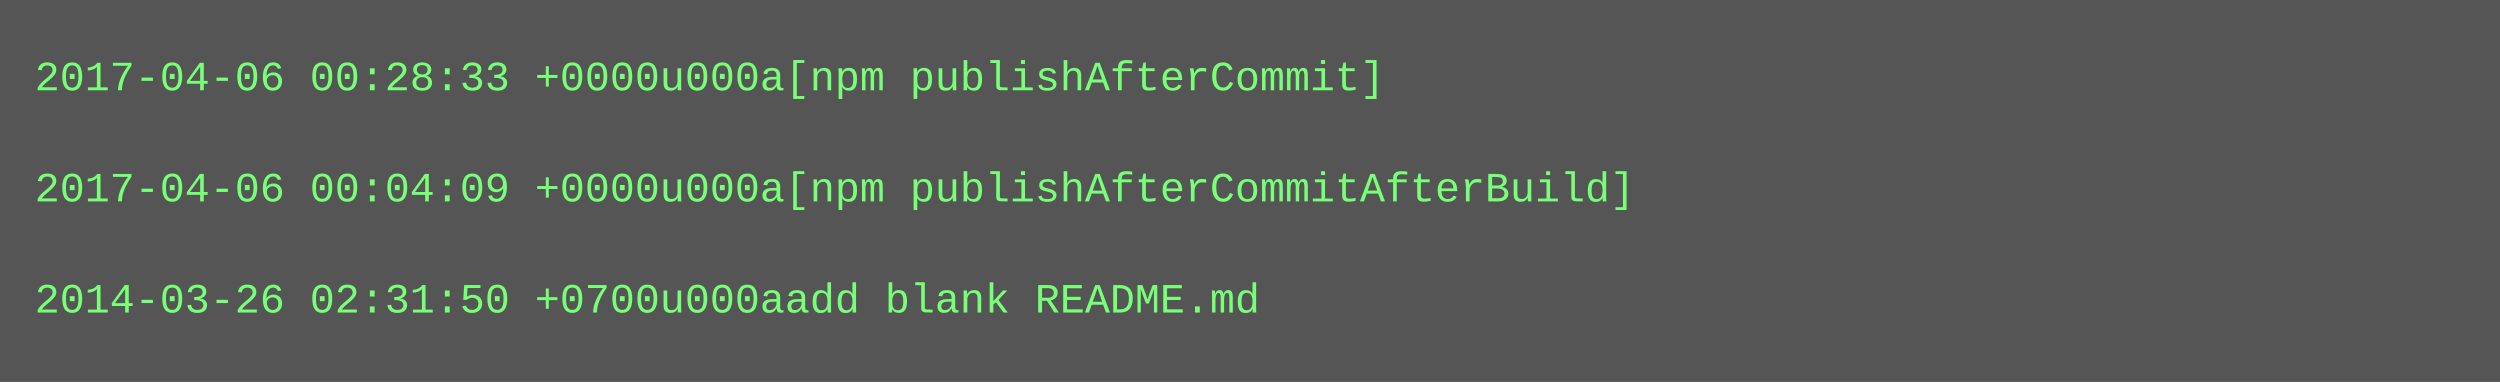
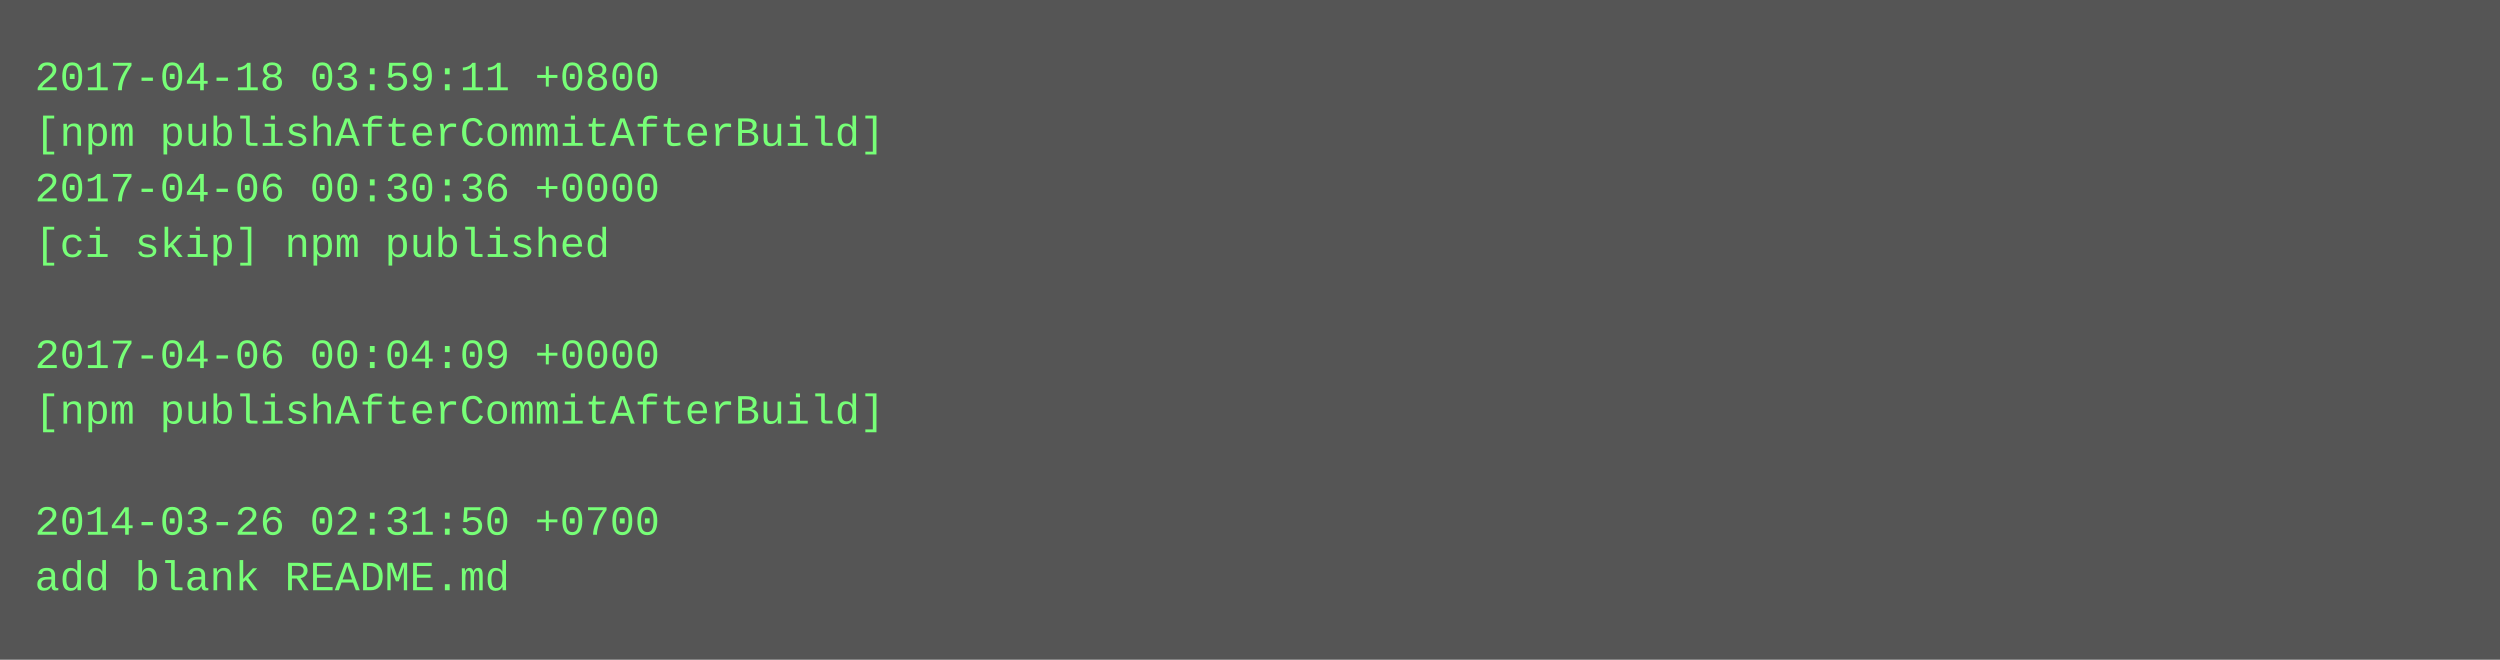
- <svg xmlns="http://www.w3.org/2000/svg" height="110" width="720">
-   <rect height="110" fill="#555" width="720" />
+ <svg xmlns="http://www.w3.org/2000/svg" height="190" width="720">
+   <rect height="190" fill="#555" width="720" />
  <text fill="#7f7" font-family="Courier New" font-size="12" xml:space="preserve">
-     <tspan x="10" y="26">2017-04-06 00:28:33 +0000u000a[npm publishAfterCommit]</tspan>
-     <tspan x="10" y="42" />
-     <tspan x="10" y="58">2017-04-06 00:04:09 +0000u000a[npm publishAfterCommitAfterBuild]</tspan>
-     <tspan x="10" y="74" />
-     <tspan x="10" y="90">2014-03-26 02:31:50 +0700u000aadd blank README.md</tspan>
+     <tspan x="10" y="26">2017-04-18 03:59:11 +0800</tspan>
+     <tspan x="10" y="42">[npm publishAfterCommitAfterBuild]</tspan>
+     <tspan x="10" y="58">2017-04-06 00:30:36 +0000</tspan>
+     <tspan x="10" y="74">[ci skip] npm published</tspan>
+     <tspan x="10" y="90" />
+     <tspan x="10" y="106">2017-04-06 00:04:09 +0000</tspan>
+     <tspan x="10" y="122">[npm publishAfterCommitAfterBuild]</tspan>
+     <tspan x="10" y="138" />
+     <tspan x="10" y="154">2014-03-26 02:31:50 +0700</tspan>
+     <tspan x="10" y="170">add blank README.md</tspan>
  </text>
</svg>
